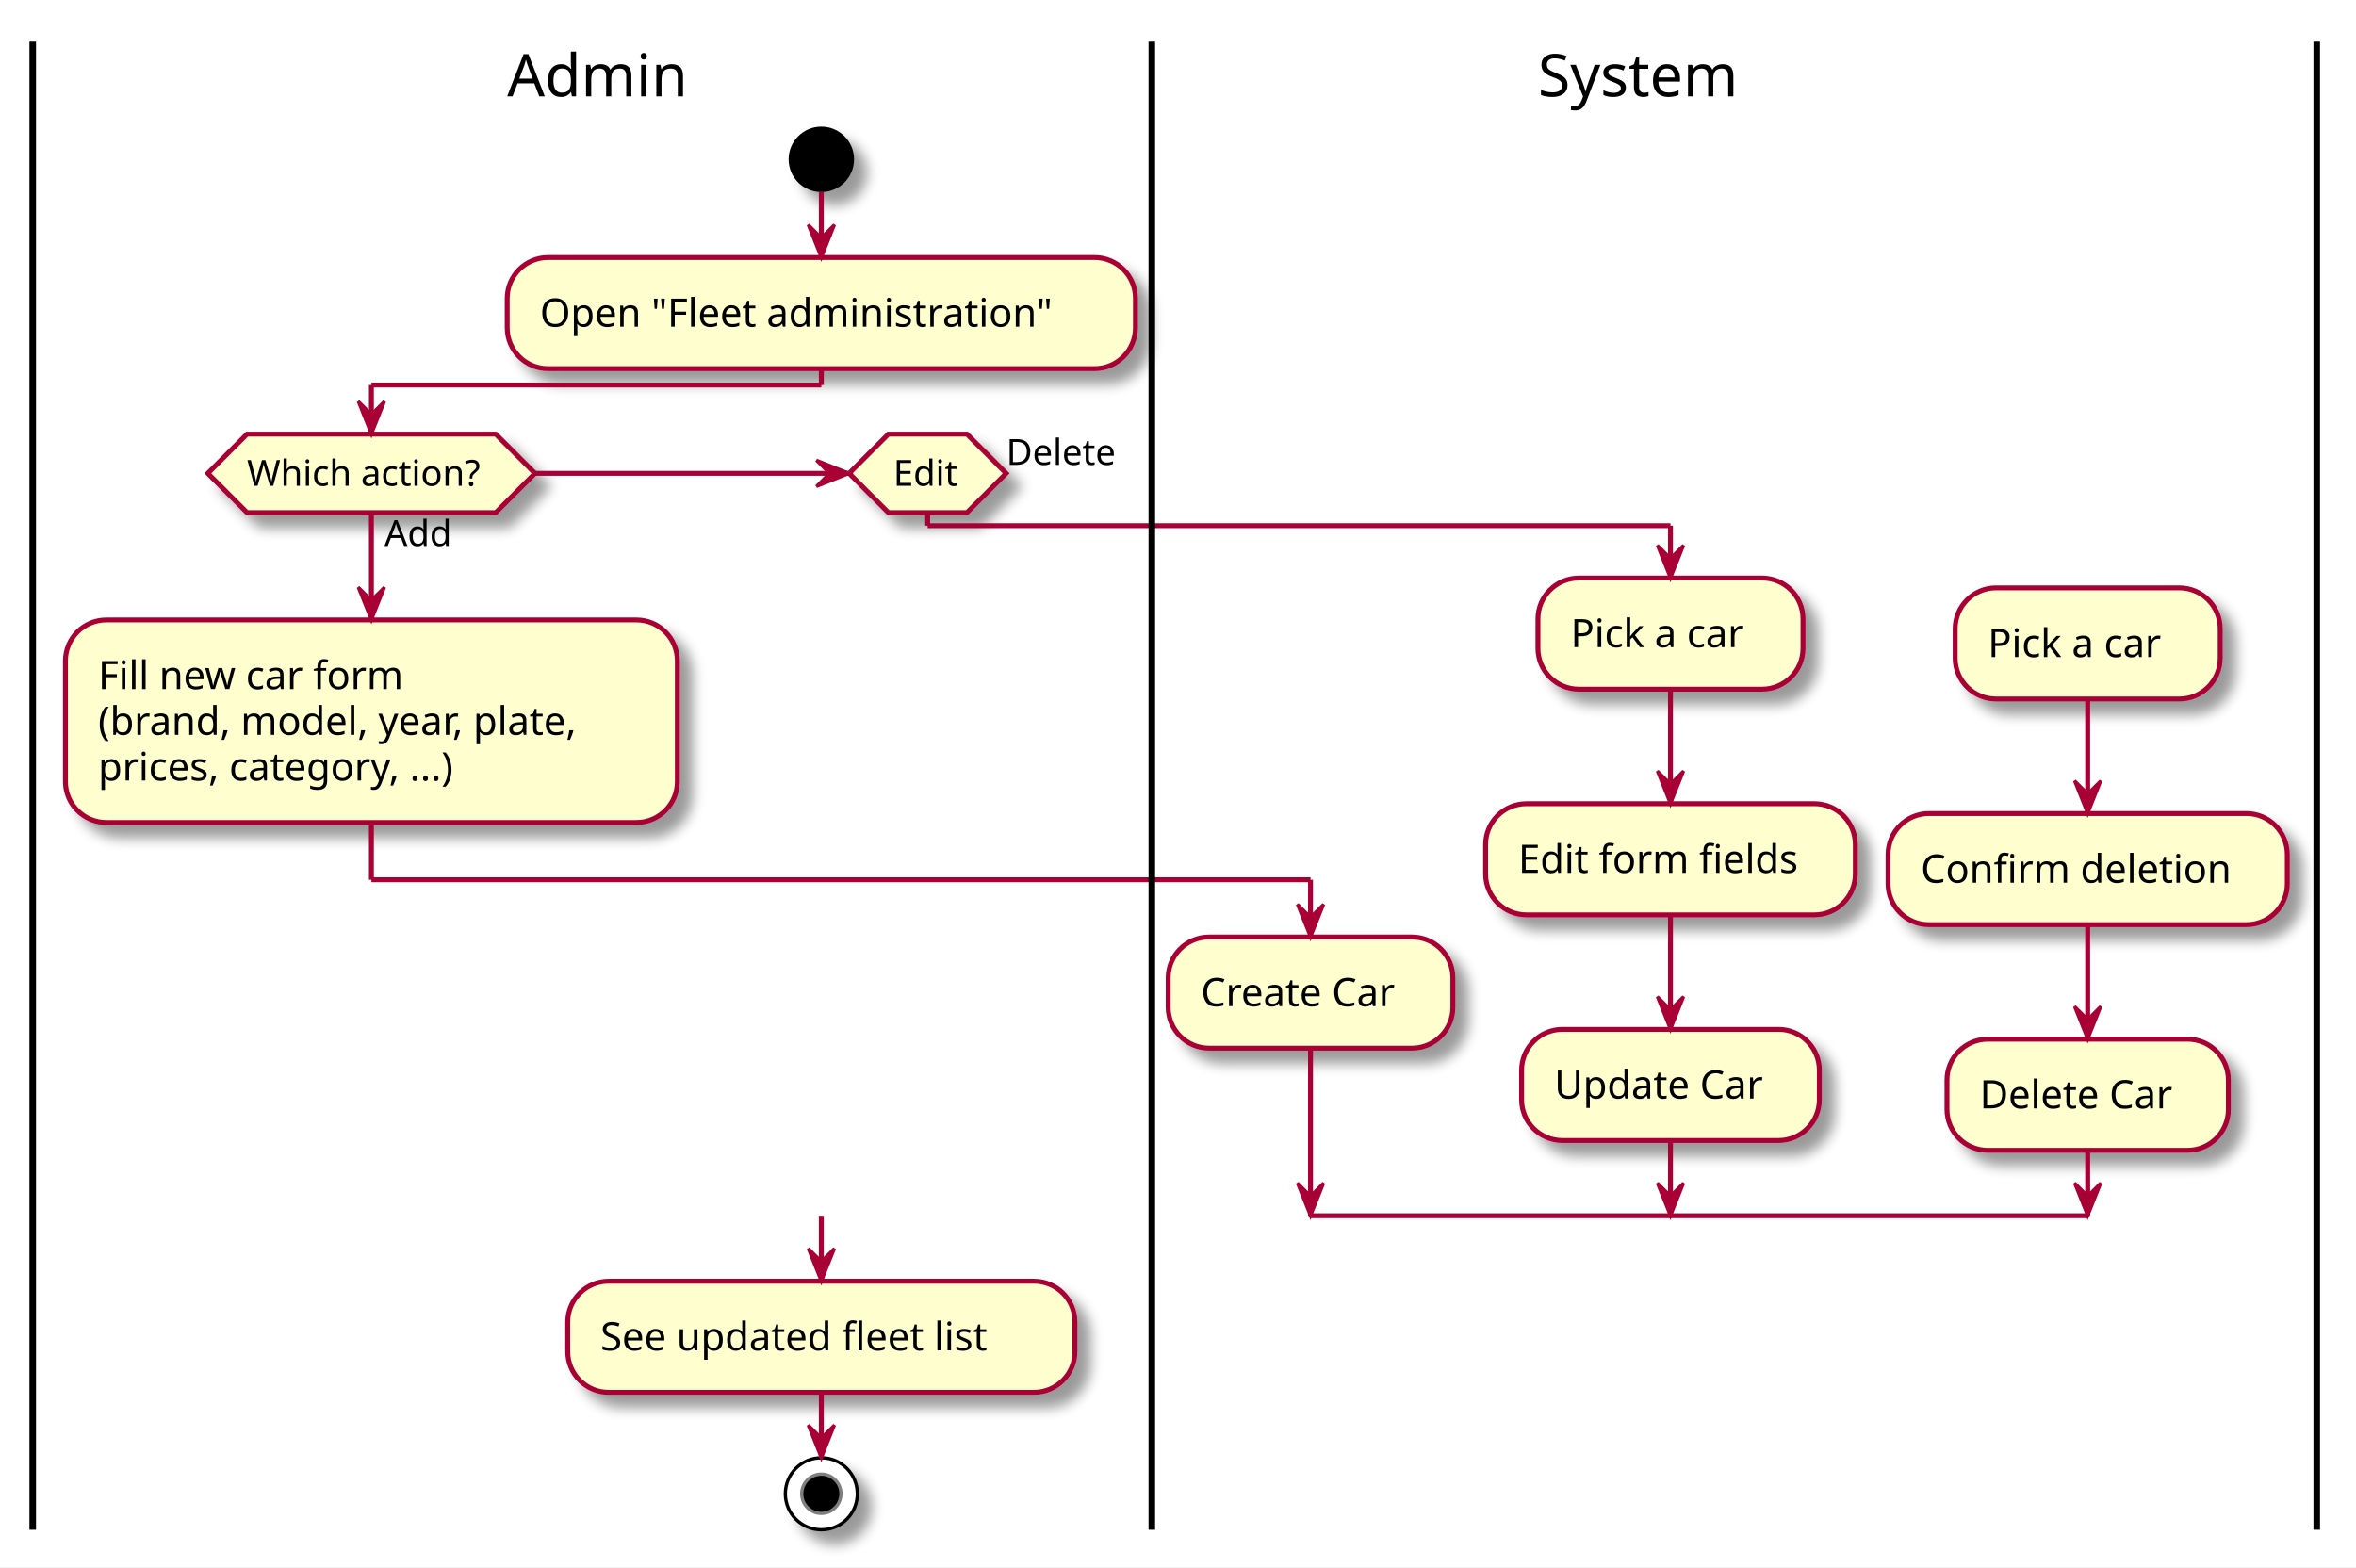
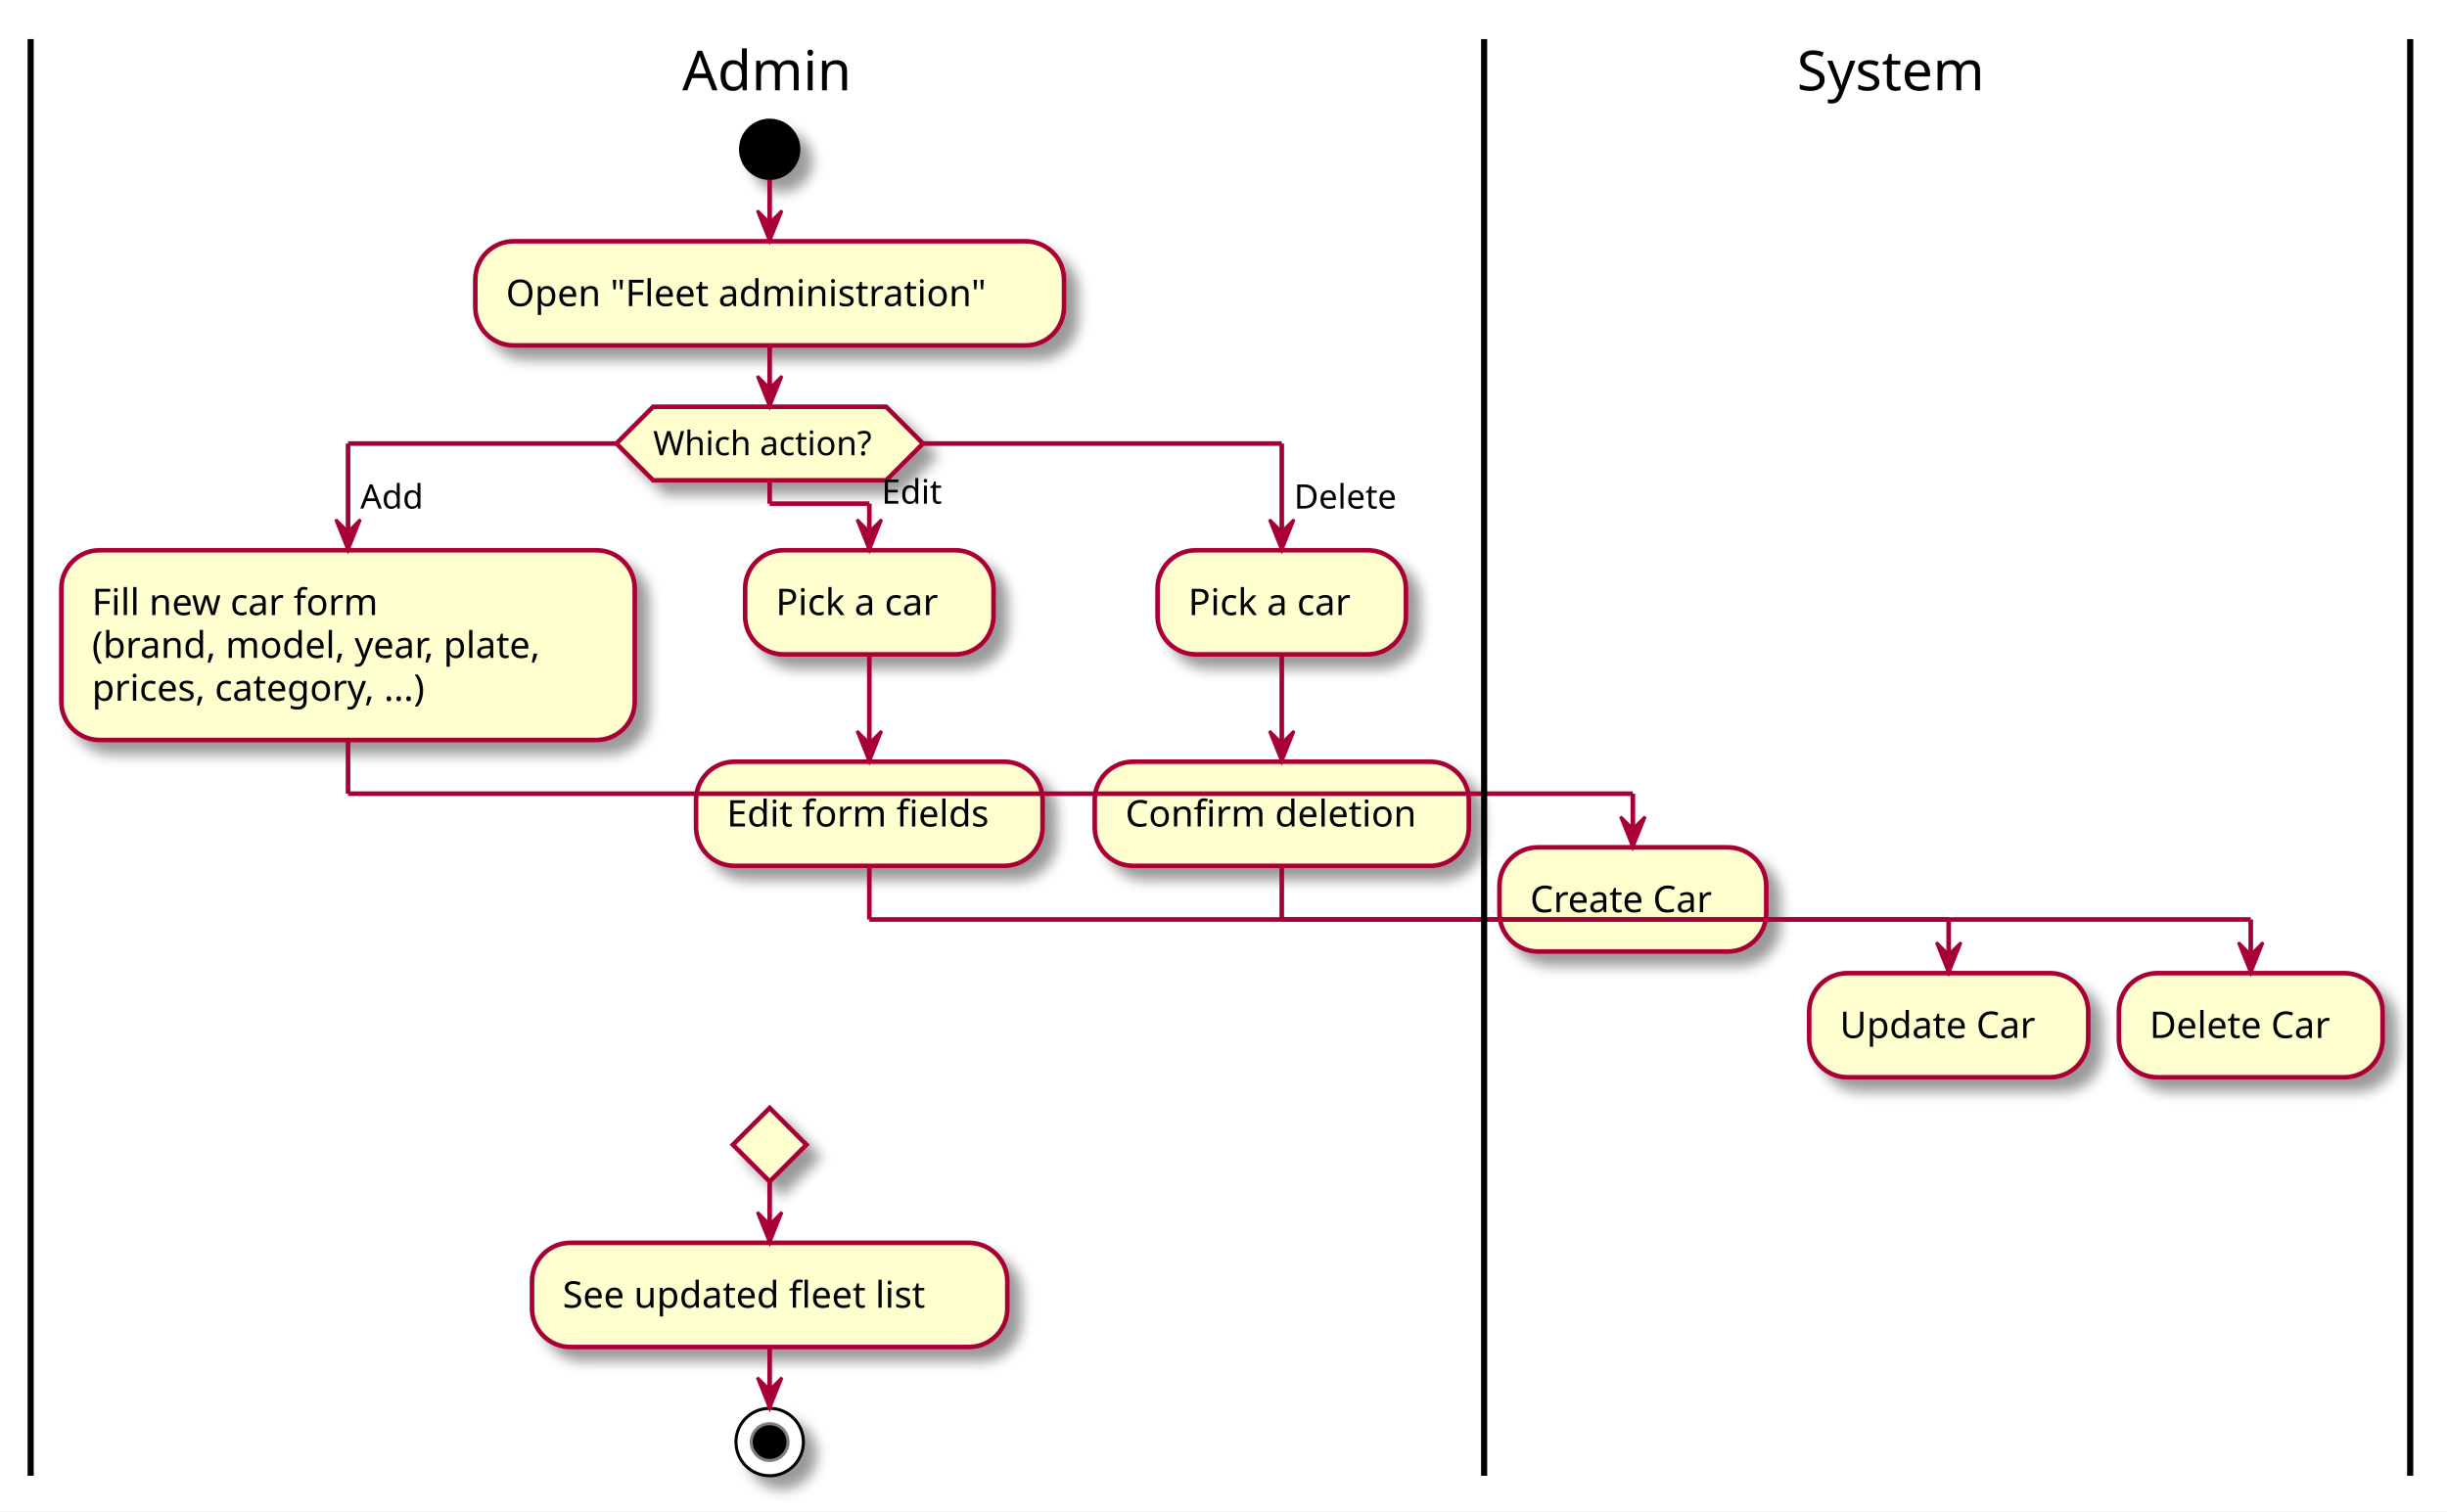
- <svg xmlns="http://www.w3.org/2000/svg" contentScriptType="application/ecmascript" contentStyleType="text/css" height="479px" preserveAspectRatio="none" style="width:720px;height:479px;" version="1.1" viewBox="0 0 720 479" width="720px" zoomAndPan="magnify">
+ <svg xmlns="http://www.w3.org/2000/svg" contentScriptType="application/ecmascript" contentStyleType="text/css" height="493px" preserveAspectRatio="none" style="width:798px;height:493px;" version="1.1" viewBox="0 0 798 493" width="798px" zoomAndPan="magnify">
  <rect width="100%" height="100%" fill="white" />
  <defs>
-     <filter height="300%" id="f1x2jnjuiprpn6" width="300%" x="-1" y="-1">
+     <filter height="300%" id="f1xmo9325grsk" width="300%" x="-1" y="-1">
      <feGaussianBlur result="blurOut" stdDeviation="2.0" />
      <feColorMatrix in="blurOut" result="blurOut2" type="matrix" values="0 0 0 0 0 0 0 0 0 0 0 0 0 0 0 0 0 0 .4 0" />
      <feOffset dx="4.0" dy="4.0" in="blurOut2" result="blurOut3" />
      <feBlend in="SourceGraphic" in2="blurOut3" mode="normal" />
    </filter>
  </defs>
  <g>
-     <ellipse cx="251" cy="48.698" fill="#000000" filter="url(#f1x2jnjuiprpn6)" rx="10" ry="10" style="stroke: none; stroke-width: 1.0;" />
-     <rect fill="#FEFECE" filter="url(#f1x2jnjuiprpn6)" height="33.969" rx="12.5" ry="12.5" style="stroke: #A80036; stroke-width: 1.5;" width="192" x="155" y="78.698" />
+     <ellipse cx="251" cy="48.698" fill="#000000" filter="url(#f1xmo9325grsk)" rx="10" ry="10" style="stroke: none; stroke-width: 1.0;" />
+     <rect fill="#FEFECE" filter="url(#f1xmo9325grsk)" height="33.969" rx="12.5" ry="12.5" style="stroke: #A80036; stroke-width: 1.5;" width="192" x="155" y="78.698" />
    <text fill="#000000" font-family="sans-serif" font-size="12" lengthAdjust="spacingAndGlyphs" textLength="172" x="165" y="99.837">Open "Fleet administration"</text>
-     <polygon fill="#FEFECE" filter="url(#f1x2jnjuiprpn6)" points="75.5,132.667,151.5,132.667,163.5,144.667,151.5,156.667,75.5,156.667,63.5,144.667,75.5,132.667" style="stroke: #A80036; stroke-width: 1.5;" />
-     <text fill="#000000" font-family="sans-serif" font-size="11" lengthAdjust="spacingAndGlyphs" textLength="21" x="117.5" y="166.877">Add</text>
-     <text fill="#000000" font-family="sans-serif" font-size="11" lengthAdjust="spacingAndGlyphs" textLength="76" x="75.5" y="148.475">Which action?</text>
-     <rect fill="#FEFECE" filter="url(#f1x2jnjuiprpn6)" height="61.906" rx="12.5" ry="12.5" style="stroke: #A80036; stroke-width: 1.5;" width="187" x="20" y="189.472" />
-     <text fill="#000000" font-family="sans-serif" font-size="12" lengthAdjust="spacingAndGlyphs" textLength="101" x="30" y="210.61">Fill new car form</text>
-     <text fill="#000000" font-family="sans-serif" font-size="12" lengthAdjust="spacingAndGlyphs" textLength="167" x="30" y="224.579">(brand, model, year, plate,</text>
-     <text fill="#000000" font-family="sans-serif" font-size="12" lengthAdjust="spacingAndGlyphs" textLength="126" x="30" y="238.548">prices, category, ...)</text>
-     <polygon fill="#FEFECE" filter="url(#f1x2jnjuiprpn6)" points="271.5,132.667,295.5,132.667,307.5,144.667,295.5,156.667,271.5,156.667,259.5,144.667,271.5,132.667" style="stroke: #A80036; stroke-width: 1.5;" />
-     <text fill="#000000" font-family="sans-serif" font-size="11" lengthAdjust="spacingAndGlyphs" textLength="21" x="273" y="148.475">Edit</text>
-     <text fill="#000000" font-family="sans-serif" font-size="11" lengthAdjust="spacingAndGlyphs" textLength="36" x="307.5" y="142.073">Delete</text>
-     <rect fill="#FEFECE" filter="url(#f1x2jnjuiprpn6)" height="33.969" rx="12.5" ry="12.5" style="stroke: #A80036; stroke-width: 1.5;" width="155" x="173.5" y="391.573" />
-     <text fill="#000000" font-family="sans-serif" font-size="12" lengthAdjust="spacingAndGlyphs" textLength="135" x="183.5" y="412.712">See updated fleet list</text>
-     <ellipse cx="251" cy="456.542" fill="#FFFFFF" filter="url(#f1x2jnjuiprpn6)" rx="11" ry="11" style="stroke: #000000; stroke-width: 1.0;" />
-     <ellipse cx="251" cy="456.542" fill="#000000" rx="6" ry="6" style="stroke: #7F7F7F; stroke-width: 1.0;" />
-     <rect fill="#FEFECE" filter="url(#f1x2jnjuiprpn6)" height="33.969" rx="12.5" ry="12.5" style="stroke: #A80036; stroke-width: 1.5;" width="87" x="357" y="286.378" />
-     <text fill="#000000" font-family="sans-serif" font-size="12" lengthAdjust="spacingAndGlyphs" textLength="67" x="367" y="307.517">Create Car</text>
-     <rect fill="#FEFECE" filter="url(#f1x2jnjuiprpn6)" height="33.969" rx="12.5" ry="12.5" style="stroke: #A80036; stroke-width: 1.5;" width="81" x="470" y="176.667" />
-     <text fill="#000000" font-family="sans-serif" font-size="12" lengthAdjust="spacingAndGlyphs" textLength="61" x="480" y="197.806">Pick a car</text>
-     <rect fill="#FEFECE" filter="url(#f1x2jnjuiprpn6)" height="33.969" rx="12.5" ry="12.5" style="stroke: #A80036; stroke-width: 1.5;" width="113" x="454" y="245.636" />
-     <text fill="#000000" font-family="sans-serif" font-size="12" lengthAdjust="spacingAndGlyphs" textLength="93" x="464" y="266.774">Edit form fields</text>
-     <rect fill="#FEFECE" filter="url(#f1x2jnjuiprpn6)" height="33.969" rx="12.5" ry="12.5" style="stroke: #A80036; stroke-width: 1.5;" width="91" x="465" y="314.604" />
-     <text fill="#000000" font-family="sans-serif" font-size="12" lengthAdjust="spacingAndGlyphs" textLength="71" x="475" y="335.743">Update Car</text>
-     <rect fill="#FEFECE" filter="url(#f1x2jnjuiprpn6)" height="33.969" rx="12.5" ry="12.5" style="stroke: #A80036; stroke-width: 1.5;" width="81" x="597.5" y="179.667" />
-     <text fill="#000000" font-family="sans-serif" font-size="12" lengthAdjust="spacingAndGlyphs" textLength="61" x="607.5" y="200.806">Pick a car</text>
-     <rect fill="#FEFECE" filter="url(#f1x2jnjuiprpn6)" height="33.969" rx="12.5" ry="12.5" style="stroke: #A80036; stroke-width: 1.5;" width="122" x="577" y="248.636" />
-     <text fill="#000000" font-family="sans-serif" font-size="12" lengthAdjust="spacingAndGlyphs" textLength="102" x="587" y="269.774">Confirm deletion</text>
-     <rect fill="#FEFECE" filter="url(#f1x2jnjuiprpn6)" height="33.969" rx="12.5" ry="12.5" style="stroke: #A80036; stroke-width: 1.5;" width="86" x="595" y="317.604" />
-     <text fill="#000000" font-family="sans-serif" font-size="12" lengthAdjust="spacingAndGlyphs" textLength="66" x="605" y="338.743">Delete Car</text>
+     <polygon fill="#FEFECE" filter="url(#f1xmo9325grsk)" points="213,132.667,289,132.667,301,144.667,289,156.667,213,156.667,201,144.667,213,132.667" style="stroke: #A80036; stroke-width: 1.5;" />
+     <text fill="#000000" font-family="sans-serif" font-size="11" lengthAdjust="spacingAndGlyphs" textLength="76" x="213" y="148.475">Which action?</text>
+     <rect fill="#FEFECE" filter="url(#f1xmo9325grsk)" height="61.906" rx="12.5" ry="12.5" style="stroke: #A80036; stroke-width: 1.5;" width="187" x="20" y="179.472" />
+     <text fill="#000000" font-family="sans-serif" font-size="12" lengthAdjust="spacingAndGlyphs" textLength="101" x="30" y="200.61">Fill new car form</text>
+     <text fill="#000000" font-family="sans-serif" font-size="12" lengthAdjust="spacingAndGlyphs" textLength="167" x="30" y="214.579">(brand, model, year, plate,</text>
+     <text fill="#000000" font-family="sans-serif" font-size="12" lengthAdjust="spacingAndGlyphs" textLength="126" x="30" y="228.548">prices, category, ...)</text>
+     <rect fill="#FEFECE" filter="url(#f1xmo9325grsk)" height="33.969" rx="12.5" ry="12.5" style="stroke: #A80036; stroke-width: 1.5;" width="81" x="243" y="179.472" />
+     <text fill="#000000" font-family="sans-serif" font-size="12" lengthAdjust="spacingAndGlyphs" textLength="61" x="253" y="200.61">Pick a car</text>
+     <rect fill="#FEFECE" filter="url(#f1xmo9325grsk)" height="33.969" rx="12.5" ry="12.5" style="stroke: #A80036; stroke-width: 1.5;" width="113" x="227" y="248.44" />
+     <text fill="#000000" font-family="sans-serif" font-size="12" lengthAdjust="spacingAndGlyphs" textLength="93" x="237" y="269.579">Edit form fields</text>
+     <rect fill="#FEFECE" filter="url(#f1xmo9325grsk)" height="33.969" rx="12.5" ry="12.5" style="stroke: #A80036; stroke-width: 1.5;" width="81" x="377.5" y="179.472" />
+     <text fill="#000000" font-family="sans-serif" font-size="12" lengthAdjust="spacingAndGlyphs" textLength="61" x="387.5" y="200.61">Pick a car</text>
+     <rect fill="#FEFECE" filter="url(#f1xmo9325grsk)" height="33.969" rx="12.5" ry="12.5" style="stroke: #A80036; stroke-width: 1.5;" width="122" x="357" y="248.44" />
+     <text fill="#000000" font-family="sans-serif" font-size="12" lengthAdjust="spacingAndGlyphs" textLength="102" x="367" y="269.579">Confirm deletion</text>
+     <polygon fill="#FEFECE" filter="url(#f1xmo9325grsk)" points="251,361.378,251,361.378,263,373.378,251,385.378,251,385.378,239,373.378,251,361.378" style="stroke: #A80036; stroke-width: 1.5;" />
+     <rect fill="#FEFECE" filter="url(#f1xmo9325grsk)" height="33.969" rx="12.5" ry="12.5" style="stroke: #A80036; stroke-width: 1.5;" width="155" x="173.5" y="405.378" />
+     <text fill="#000000" font-family="sans-serif" font-size="12" lengthAdjust="spacingAndGlyphs" textLength="135" x="183.5" y="426.517">See updated fleet list</text>
+     <ellipse cx="251" cy="470.347" fill="#FFFFFF" filter="url(#f1xmo9325grsk)" rx="11" ry="11" style="stroke: #000000; stroke-width: 1.0;" />
+     <ellipse cx="251" cy="470.347" fill="#000000" rx="6" ry="6" style="stroke: #7F7F7F; stroke-width: 1.0;" />
+     <rect fill="#FEFECE" filter="url(#f1xmo9325grsk)" height="33.969" rx="12.5" ry="12.5" style="stroke: #A80036; stroke-width: 1.5;" width="87" x="489" y="276.378" />
+     <text fill="#000000" font-family="sans-serif" font-size="12" lengthAdjust="spacingAndGlyphs" textLength="67" x="499" y="297.517">Create Car</text>
+     <rect fill="#FEFECE" filter="url(#f1xmo9325grsk)" height="33.969" rx="12.5" ry="12.5" style="stroke: #A80036; stroke-width: 1.5;" width="91" x="590" y="317.409" />
+     <text fill="#000000" font-family="sans-serif" font-size="12" lengthAdjust="spacingAndGlyphs" textLength="71" x="600" y="338.548">Update Car</text>
+     <rect fill="#FEFECE" filter="url(#f1xmo9325grsk)" height="33.969" rx="12.5" ry="12.5" style="stroke: #A80036; stroke-width: 1.5;" width="86" x="691" y="317.409" />
+     <text fill="#000000" font-family="sans-serif" font-size="12" lengthAdjust="spacingAndGlyphs" textLength="66" x="701" y="338.548">Delete Car</text>
    <line style="stroke: #A80036; stroke-width: 1.5;" x1="251" x2="251" y1="58.698" y2="78.698" />
    <polygon fill="#A80036" points="247,68.698,251,78.698,255,68.698,251,72.698" style="stroke: #A80036; stroke-width: 1.0;" />
-     <line style="stroke: #A80036; stroke-width: 1.5;" x1="113.5" x2="113.5" y1="156.667" y2="189.472" />
-     <polygon fill="#A80036" points="109.5,179.472,113.5,189.472,117.5,179.472,113.5,183.472" style="stroke: #A80036; stroke-width: 1.0;" />
-     <line style="stroke: #A80036; stroke-width: 1.5;" x1="163.5" x2="259.5" y1="144.667" y2="144.667" />
-     <polygon fill="#A80036" points="249.5,140.667,259.5,144.667,249.5,148.667,253.5,144.667" style="stroke: #A80036; stroke-width: 1.0;" />
-     <line style="stroke: #A80036; stroke-width: 1.5;" x1="251" x2="251" y1="112.667" y2="117.667" />
-     <line style="stroke: #A80036; stroke-width: 1.5;" x1="251" x2="113.5" y1="117.667" y2="117.667" />
-     <line style="stroke: #A80036; stroke-width: 1.5;" x1="113.5" x2="113.5" y1="117.667" y2="132.667" />
-     <polygon fill="#A80036" points="109.5,122.667,113.5,132.667,117.5,122.667,113.5,126.667" style="stroke: #A80036; stroke-width: 1.0;" />
-     <line style="stroke: #A80036; stroke-width: 1.5;" x1="251" x2="251" y1="371.573" y2="391.573" />
-     <polygon fill="#A80036" points="247,381.573,251,391.573,255,381.573,251,385.573" style="stroke: #A80036; stroke-width: 1.0;" />
-     <line style="stroke: #A80036; stroke-width: 1.5;" x1="251" x2="251" y1="425.542" y2="445.542" />
-     <polygon fill="#A80036" points="247,435.542,251,445.542,255,435.542,251,439.542" style="stroke: #A80036; stroke-width: 1.0;" />
-     <line style="stroke: #A80036; stroke-width: 1.5;" x1="510.5" x2="510.5" y1="210.636" y2="245.636" />
-     <polygon fill="#A80036" points="506.5,235.636,510.5,245.636,514.5,235.636,510.5,239.636" style="stroke: #A80036; stroke-width: 1.0;" />
-     <line style="stroke: #A80036; stroke-width: 1.5;" x1="510.5" x2="510.5" y1="279.604" y2="314.604" />
-     <polygon fill="#A80036" points="506.5,304.604,510.5,314.604,514.5,304.604,510.5,308.604" style="stroke: #A80036; stroke-width: 1.0;" />
-     <line style="stroke: #A80036; stroke-width: 1.5;" x1="638" x2="638" y1="213.636" y2="248.636" />
-     <polygon fill="#A80036" points="634,238.636,638,248.636,642,238.636,638,242.636" style="stroke: #A80036; stroke-width: 1.0;" />
-     <line style="stroke: #A80036; stroke-width: 1.5;" x1="638" x2="638" y1="282.604" y2="317.604" />
-     <polygon fill="#A80036" points="634,307.604,638,317.604,642,307.604,638,311.604" style="stroke: #A80036; stroke-width: 1.0;" />
-     <line style="stroke: #A80036; stroke-width: 1.5;" x1="400.5" x2="400.5" y1="320.347" y2="371.573" />
-     <polygon fill="#A80036" points="396.5,361.573,400.5,371.573,404.5,361.573,400.5,365.573" style="stroke: #A80036; stroke-width: 1.0;" />
-     <line style="stroke: #A80036; stroke-width: 1.5;" x1="510.5" x2="510.5" y1="348.573" y2="371.573" />
-     <polygon fill="#A80036" points="506.5,361.573,510.5,371.573,514.5,361.573,510.5,365.573" style="stroke: #A80036; stroke-width: 1.0;" />
-     <line style="stroke: #A80036; stroke-width: 1.5;" x1="638" x2="638" y1="351.573" y2="371.573" />
-     <polygon fill="#A80036" points="634,361.573,638,371.573,642,361.573,638,365.573" style="stroke: #A80036; stroke-width: 1.0;" />
-     <line style="stroke: #A80036; stroke-width: 1.5;" x1="400.5" x2="638" y1="371.573" y2="371.573" />
-     <line style="stroke: #A80036; stroke-width: 1.5;" x1="113.5" x2="113.5" y1="251.378" y2="268.878" />
-     <line style="stroke: #A80036; stroke-width: 1.5;" x1="113.5" x2="400.5" y1="268.878" y2="268.878" />
-     <line style="stroke: #A80036; stroke-width: 1.5;" x1="400.5" x2="400.5" y1="268.878" y2="286.378" />
-     <polygon fill="#A80036" points="396.5,276.378,400.5,286.378,404.5,276.378,400.5,280.378" style="stroke: #A80036; stroke-width: 1.0;" />
-     <line style="stroke: #A80036; stroke-width: 1.5;" x1="283.5" x2="283.5" y1="156.667" y2="160.667" />
-     <line style="stroke: #A80036; stroke-width: 1.5;" x1="283.5" x2="510.5" y1="160.667" y2="160.667" />
-     <line style="stroke: #A80036; stroke-width: 1.5;" x1="510.5" x2="510.5" y1="160.667" y2="176.667" />
-     <polygon fill="#A80036" points="506.5,166.667,510.5,176.667,514.5,166.667,510.5,170.667" style="stroke: #A80036; stroke-width: 1.0;" />
-     <text fill="#000000" font-family="sans-serif" font-size="18" lengthAdjust="spacingAndGlyphs" textLength="56" x="155" y="29.453">Admin</text>
-     <text fill="#000000" font-family="sans-serif" font-size="18" lengthAdjust="spacingAndGlyphs" textLength="65" x="470" y="29.453">System</text>
-     <line style="stroke: #000000; stroke-width: 2.0;" x1="10" x2="10" y1="12.745" y2="467.542" />
-     <line style="stroke: #000000; stroke-width: 2.0;" x1="352" x2="352" y1="12.745" y2="467.542" />
-     <line style="stroke: #000000; stroke-width: 2.0;" x1="708" x2="708" y1="12.745" y2="467.542" />
+     <line style="stroke: #A80036; stroke-width: 1.5;" x1="283.5" x2="283.5" y1="213.44" y2="248.44" />
+     <polygon fill="#A80036" points="279.5,238.44,283.5,248.44,287.5,238.44,283.5,242.44" style="stroke: #A80036; stroke-width: 1.0;" />
+     <line style="stroke: #A80036; stroke-width: 1.5;" x1="418" x2="418" y1="213.44" y2="248.44" />
+     <polygon fill="#A80036" points="414,238.44,418,248.44,422,238.44,418,242.44" style="stroke: #A80036; stroke-width: 1.0;" />
+     <line style="stroke: #A80036; stroke-width: 1.5;" x1="201" x2="113.5" y1="144.667" y2="144.667" />
+     <line style="stroke: #A80036; stroke-width: 1.5;" x1="113.5" x2="113.5" y1="144.667" y2="179.472" />
+     <polygon fill="#A80036" points="109.5,169.472,113.5,179.472,117.5,169.472,113.5,173.472" style="stroke: #A80036; stroke-width: 1.0;" />
+     <text fill="#000000" font-family="sans-serif" font-size="11" lengthAdjust="spacingAndGlyphs" textLength="21" x="117.5" y="165.877">Add</text>
+     <line style="stroke: #A80036; stroke-width: 1.5;" x1="301" x2="418" y1="144.667" y2="144.667" />
+     <line style="stroke: #A80036; stroke-width: 1.5;" x1="418" x2="418" y1="144.667" y2="179.472" />
+     <polygon fill="#A80036" points="414,169.472,418,179.472,422,169.472,418,173.472" style="stroke: #A80036; stroke-width: 1.0;" />
+     <text fill="#000000" font-family="sans-serif" font-size="11" lengthAdjust="spacingAndGlyphs" textLength="36" x="422" y="165.877">Delete</text>
+     <line style="stroke: #A80036; stroke-width: 1.5;" x1="251" x2="251" y1="156.667" y2="164.269" />
+     <line style="stroke: #A80036; stroke-width: 1.5;" x1="251" x2="283.5" y1="164.269" y2="164.269" />
+     <line style="stroke: #A80036; stroke-width: 1.5;" x1="283.5" x2="283.5" y1="164.269" y2="179.472" />
+     <polygon fill="#A80036" points="279.5,169.472,283.5,179.472,287.5,169.472,283.5,173.472" style="stroke: #A80036; stroke-width: 1.0;" />
+     <text fill="#000000" font-family="sans-serif" font-size="11" lengthAdjust="spacingAndGlyphs" textLength="21" x="287.5" y="164.276">Edit</text>
+     <line style="stroke: #A80036; stroke-width: 1.5;" x1="251" x2="251" y1="112.667" y2="132.667" />
+     <polygon fill="#A80036" points="247,122.667,251,132.667,255,122.667,251,126.667" style="stroke: #A80036; stroke-width: 1.0;" />
+     <line style="stroke: #A80036; stroke-width: 1.5;" x1="251" x2="251" y1="385.378" y2="405.378" />
+     <polygon fill="#A80036" points="247,395.378,251,405.378,255,395.378,251,399.378" style="stroke: #A80036; stroke-width: 1.0;" />
+     <line style="stroke: #A80036; stroke-width: 1.5;" x1="251" x2="251" y1="439.347" y2="459.347" />
+     <polygon fill="#A80036" points="247,449.347,251,459.347,255,449.347,251,453.347" style="stroke: #A80036; stroke-width: 1.0;" />
+     <line style="stroke: #A80036; stroke-width: 1.5;" x1="113.5" x2="113.5" y1="241.378" y2="258.878" />
+     <line style="stroke: #A80036; stroke-width: 1.5;" x1="113.5" x2="532.5" y1="258.878" y2="258.878" />
+     <line style="stroke: #A80036; stroke-width: 1.5;" x1="532.5" x2="532.5" y1="258.878" y2="276.378" />
+     <polygon fill="#A80036" points="528.5,266.378,532.5,276.378,536.5,266.378,532.5,270.378" style="stroke: #A80036; stroke-width: 1.0;" />
+     <line style="stroke: #A80036; stroke-width: 1.5;" x1="283.5" x2="283.5" y1="282.409" y2="299.909" />
+     <line style="stroke: #A80036; stroke-width: 1.5;" x1="283.5" x2="635.5" y1="299.909" y2="299.909" />
+     <line style="stroke: #A80036; stroke-width: 1.5;" x1="635.5" x2="635.5" y1="299.909" y2="317.409" />
+     <polygon fill="#A80036" points="631.5,307.409,635.5,317.409,639.5,307.409,635.5,311.409" style="stroke: #A80036; stroke-width: 1.0;" />
+     <line style="stroke: #A80036; stroke-width: 1.5;" x1="418" x2="418" y1="282.409" y2="299.909" />
+     <line style="stroke: #A80036; stroke-width: 1.5;" x1="418" x2="734" y1="299.909" y2="299.909" />
+     <line style="stroke: #A80036; stroke-width: 1.5;" x1="734" x2="734" y1="299.909" y2="317.409" />
+     <polygon fill="#A80036" points="730,307.409,734,317.409,738,307.409,734,311.409" style="stroke: #A80036; stroke-width: 1.0;" />
+     <text fill="#000000" font-family="sans-serif" font-size="18" lengthAdjust="spacingAndGlyphs" textLength="56" x="222.5" y="29.453">Admin</text>
+     <text fill="#000000" font-family="sans-serif" font-size="18" lengthAdjust="spacingAndGlyphs" textLength="65" x="586" y="29.453">System</text>
+     <line style="stroke: #000000; stroke-width: 2.0;" x1="10" x2="10" y1="12.745" y2="481.347" />
+     <line style="stroke: #000000; stroke-width: 2.0;" x1="484" x2="484" y1="12.745" y2="481.347" />
+     <line style="stroke: #000000; stroke-width: 2.0;" x1="786" x2="786" y1="12.745" y2="481.347" />
  </g>
</svg>
